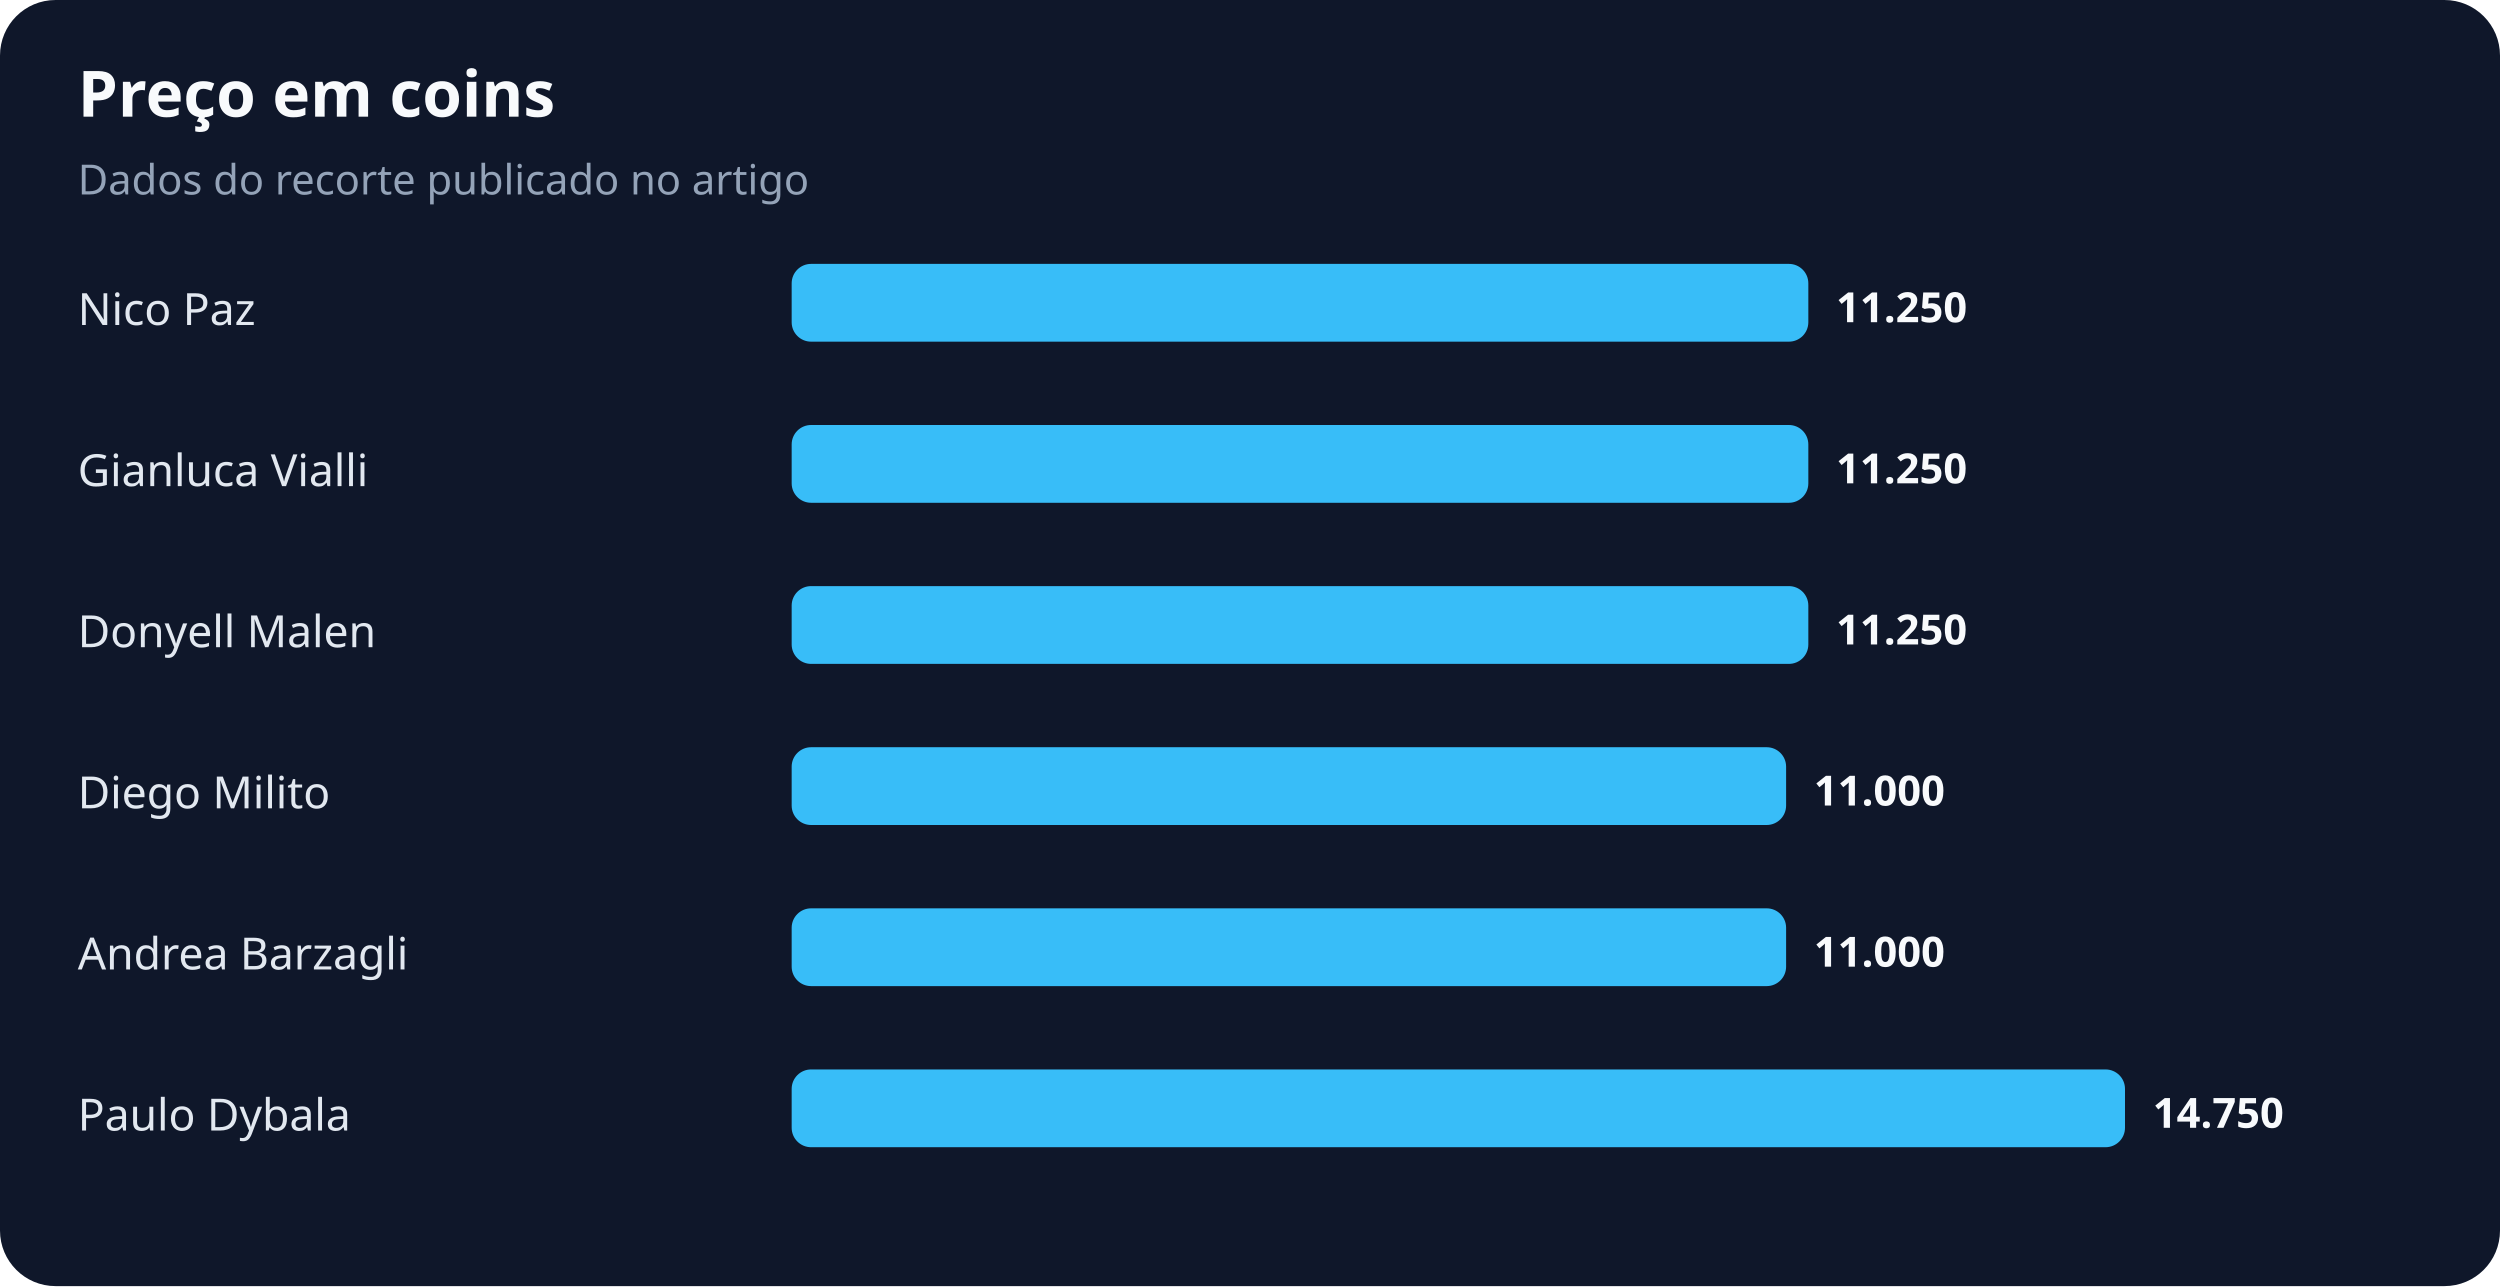
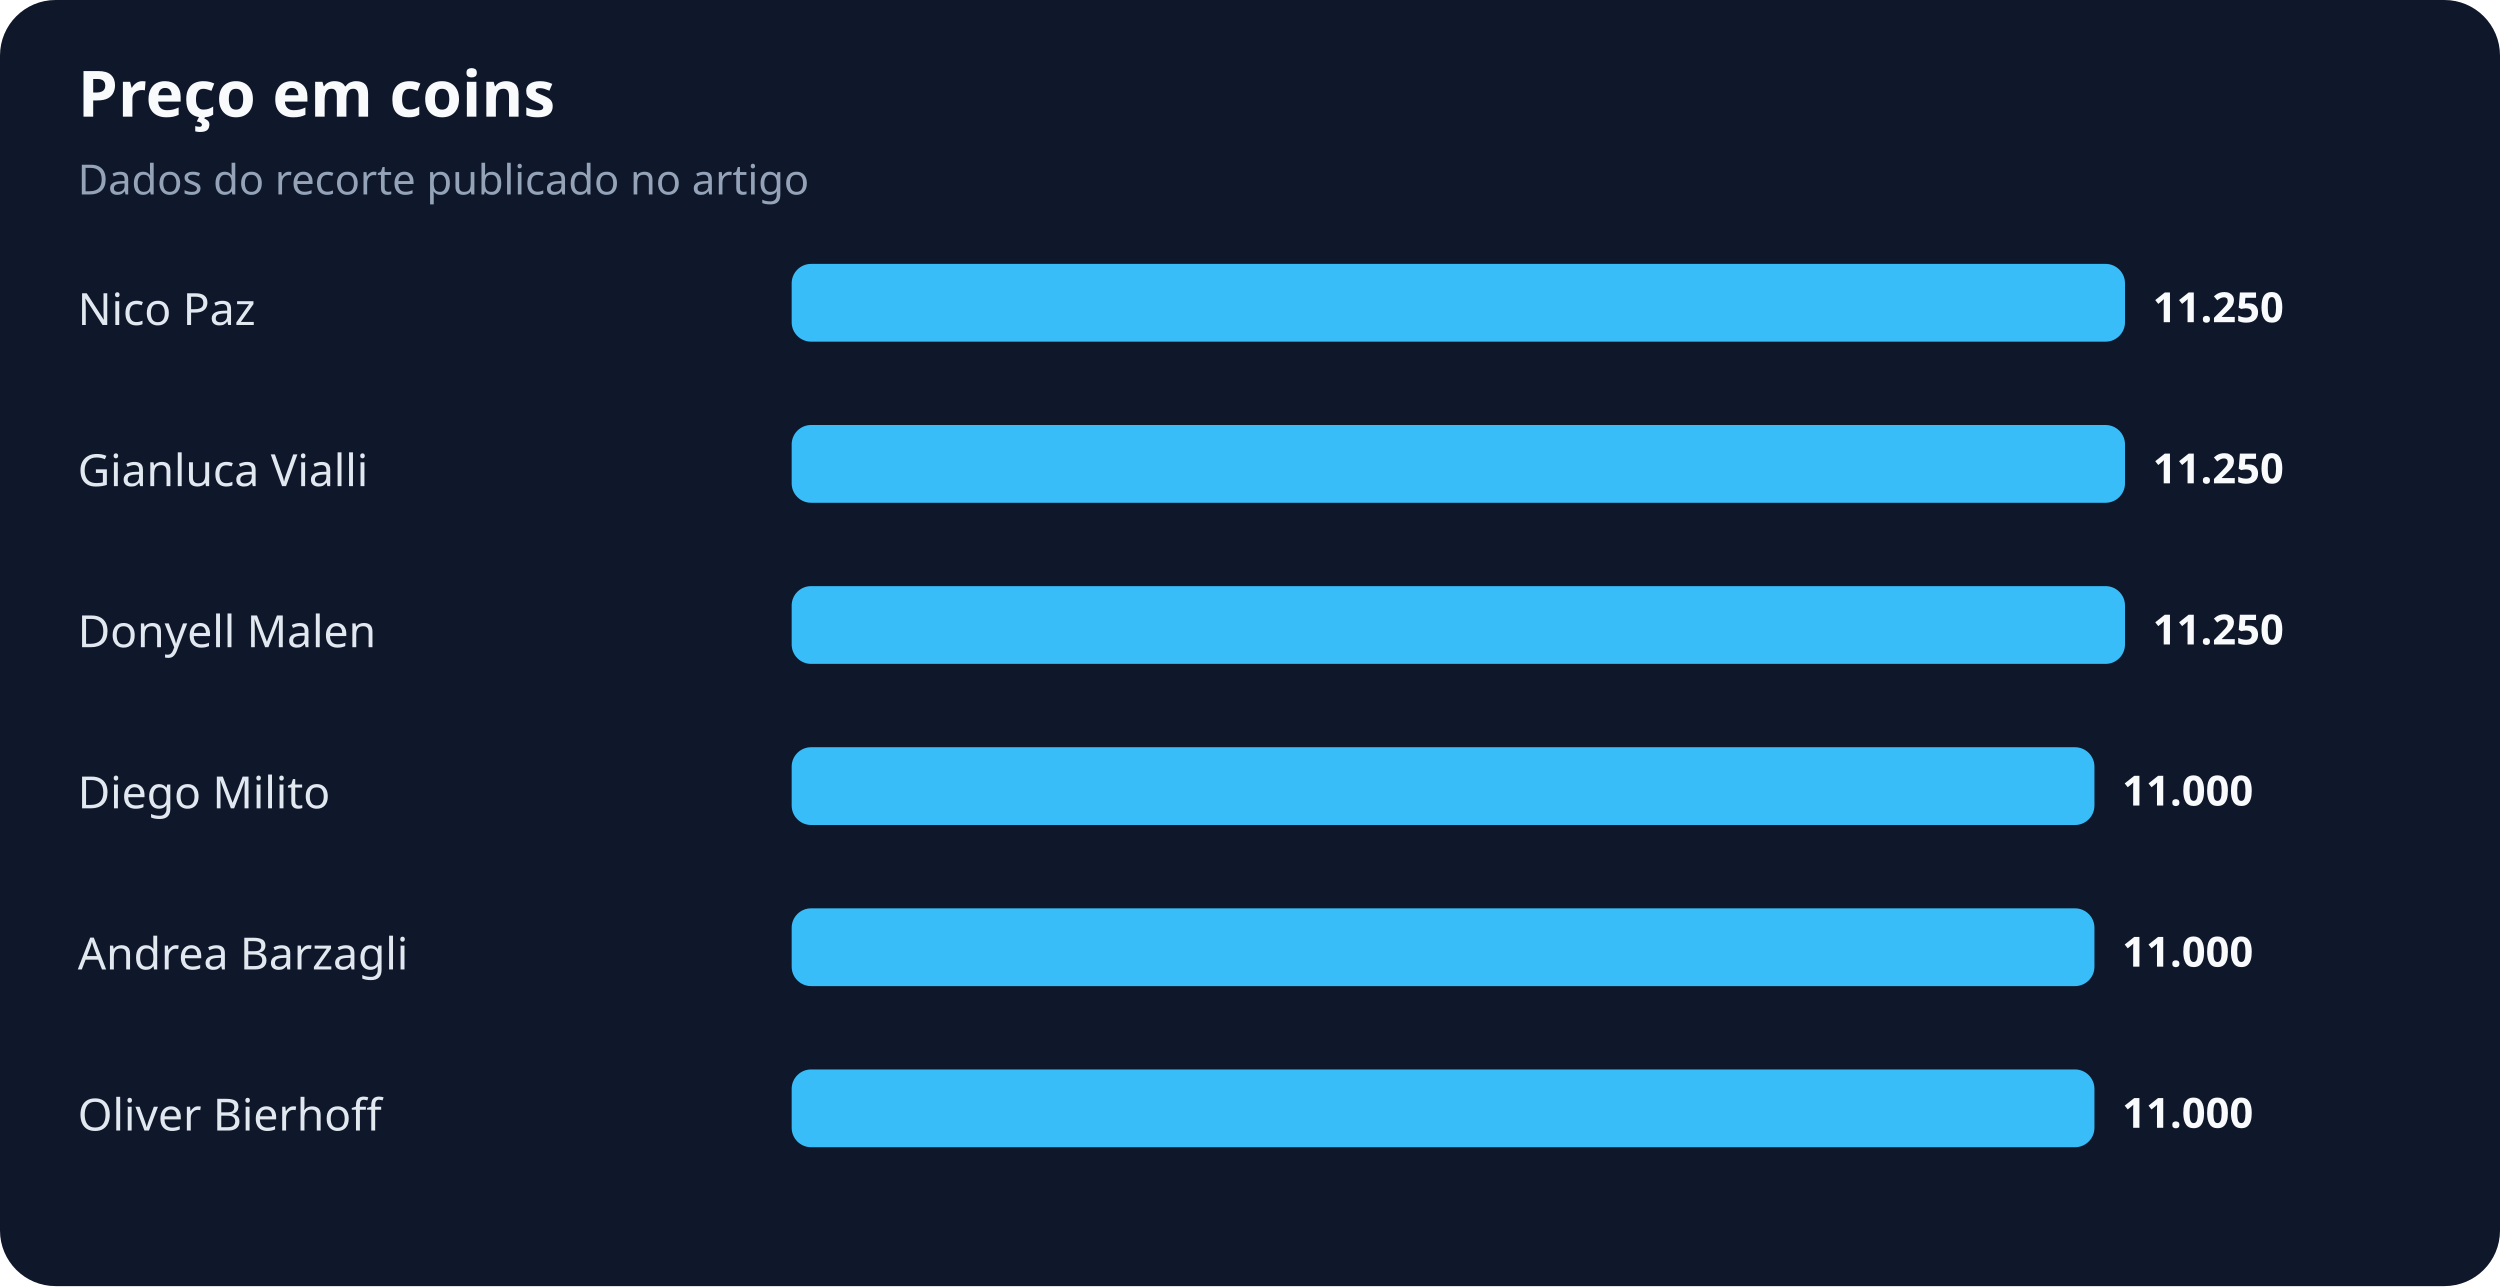
<svg xmlns="http://www.w3.org/2000/svg" width="900" height="463" viewBox="0 0 900 463" role="img" aria-labelledby="title desc">
  <rect width="100%" height="100%" rx="20" fill="#0f172a" />
  <text x="28" y="42" fill="#f8fafc" font-family="system-ui,sans-serif" font-size="23" font-weight="700">Preço em coins</text>
  <text x="28" y="70" fill="#94a3b8" font-family="system-ui,sans-serif" font-size="15">Dados do recorte publicado no artigo</text>
  <text x="28" y="117" fill="#e2e8f0" font-family="system-ui,sans-serif" font-size="16">Nico Paz</text>
-   <rect x="285" y="95" width="366" height="28" rx="7" fill="#38bdf8" />
-   <text x="661" y="116" fill="#f8fafc" font-family="system-ui,sans-serif" font-size="15" font-weight="700">11.250</text>
+   <rect x="285" y="95" width="480" height="28" rx="7" fill="#38bdf8" />
+   <text x="775" y="116" fill="#f8fafc" font-family="system-ui,sans-serif" font-size="15" font-weight="700">11.250</text>
  <text x="28" y="175" fill="#e2e8f0" font-family="system-ui,sans-serif" font-size="16">Gianluca Vialli</text>
-   <rect x="285" y="153" width="366" height="28" rx="7" fill="#38bdf8" />
-   <text x="661" y="174" fill="#f8fafc" font-family="system-ui,sans-serif" font-size="15" font-weight="700">11.250</text>
+   <rect x="285" y="153" width="480" height="28" rx="7" fill="#38bdf8" />
+   <text x="775" y="174" fill="#f8fafc" font-family="system-ui,sans-serif" font-size="15" font-weight="700">11.250</text>
  <text x="28" y="233" fill="#e2e8f0" font-family="system-ui,sans-serif" font-size="16">Donyell Malen</text>
-   <rect x="285" y="211" width="366" height="28" rx="7" fill="#38bdf8" />
-   <text x="661" y="232" fill="#f8fafc" font-family="system-ui,sans-serif" font-size="15" font-weight="700">11.250</text>
+   <rect x="285" y="211" width="480" height="28" rx="7" fill="#38bdf8" />
+   <text x="775" y="232" fill="#f8fafc" font-family="system-ui,sans-serif" font-size="15" font-weight="700">11.250</text>
  <text x="28" y="291" fill="#e2e8f0" font-family="system-ui,sans-serif" font-size="16">Diego Milito</text>
-   <rect x="285" y="269" width="358" height="28" rx="7" fill="#38bdf8" />
-   <text x="653" y="290" fill="#f8fafc" font-family="system-ui,sans-serif" font-size="15" font-weight="700">11.000</text>
+   <rect x="285" y="269" width="469" height="28" rx="7" fill="#38bdf8" />
+   <text x="764" y="290" fill="#f8fafc" font-family="system-ui,sans-serif" font-size="15" font-weight="700">11.000</text>
  <text x="28" y="349" fill="#e2e8f0" font-family="system-ui,sans-serif" font-size="16">Andrea Barzagli</text>
-   <rect x="285" y="327" width="358" height="28" rx="7" fill="#38bdf8" />
-   <text x="653" y="348" fill="#f8fafc" font-family="system-ui,sans-serif" font-size="15" font-weight="700">11.000</text>
-   <text x="28" y="407" fill="#e2e8f0" font-family="system-ui,sans-serif" font-size="16">Paulo Dybala</text>
-   <rect x="285" y="385" width="480" height="28" rx="7" fill="#38bdf8" />
-   <text x="775" y="406" fill="#f8fafc" font-family="system-ui,sans-serif" font-size="15" font-weight="700">14.750</text>
+   <rect x="285" y="327" width="469" height="28" rx="7" fill="#38bdf8" />
+   <text x="764" y="348" fill="#f8fafc" font-family="system-ui,sans-serif" font-size="15" font-weight="700">11.000</text>
+   <text x="28" y="407" fill="#e2e8f0" font-family="system-ui,sans-serif" font-size="16">Oliver Bierhoff</text>
+   <rect x="285" y="385" width="469" height="28" rx="7" fill="#38bdf8" />
+   <text x="764" y="406" fill="#f8fafc" font-family="system-ui,sans-serif" font-size="15" font-weight="700">11.000</text>
</svg>
